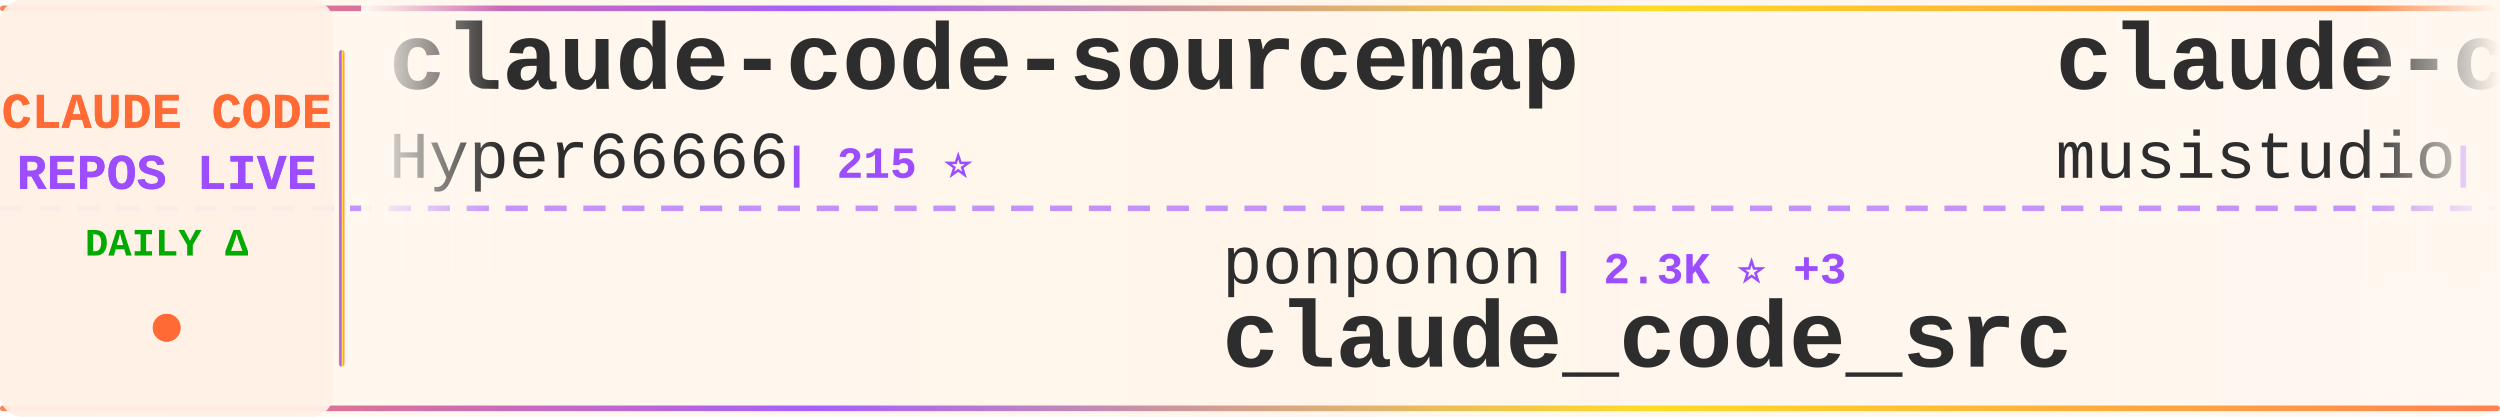
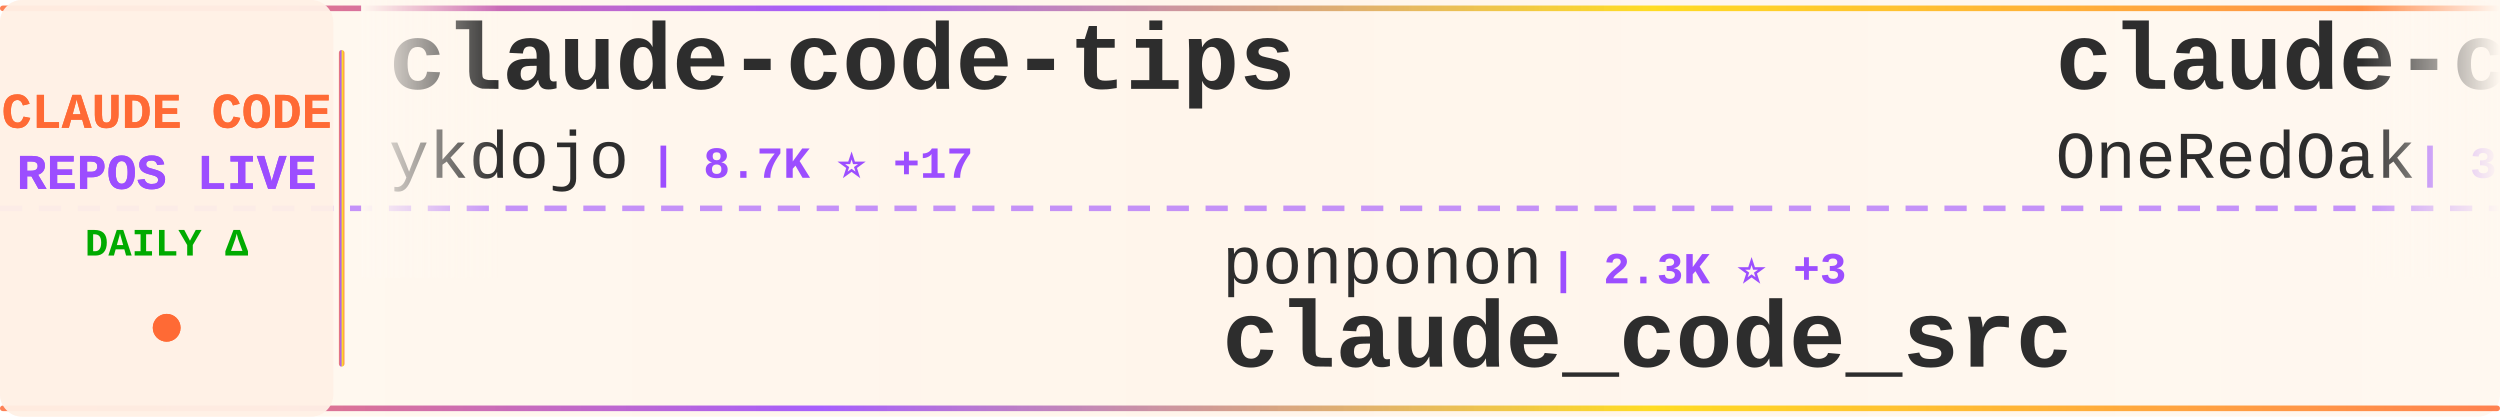
<svg xmlns="http://www.w3.org/2000/svg" width="900" height="150">
  <defs>
    <linearGradient id="tickerBg" x1="0%" y1="0%" x2="100%" y2="0%">
      <stop offset="0%" style="stop-color:#fff8f0;stop-opacity:0.98" />
      <stop offset="50%" style="stop-color:#fff5eb;stop-opacity:1" />
      <stop offset="100%" style="stop-color:#fff8f0;stop-opacity:0.98" />
    </linearGradient>
    <linearGradient id="borderGrad" x1="0%" y1="0%" x2="100%" y2="0%">
      <stop offset="0%" style="stop-color:#FF6B35;stop-opacity:0.85">
        <animate attributeName="stop-opacity" values="0.85;1;0.85" dur="2s" repeatCount="indefinite" />
      </stop>
      <stop offset="33%" style="stop-color:#9C4EFF;stop-opacity:0.9">
        <animate attributeName="stop-opacity" values="0.9;1;0.9" dur="2.2s" repeatCount="indefinite" />
      </stop>
      <stop offset="66%" style="stop-color:#FFD700;stop-opacity:0.85">
        <animate attributeName="stop-opacity" values="0.85;1;0.85" dur="1.8s" repeatCount="indefinite" />
      </stop>
      <stop offset="100%" style="stop-color:#FF6B35;stop-opacity:0.85">
        <animate attributeName="stop-opacity" values="0.85;1;0.85" dur="2s" repeatCount="indefinite" />
      </stop>
    </linearGradient>
    <filter id="textGlow">
      <feGaussianBlur stdDeviation="0.15" result="coloredBlur" />
      <feMerge>
        <feMergeNode in="coloredBlur" />
        <feMergeNode in="SourceGraphic" />
      </feMerge>
    </filter>
    <filter id="metricGlow">
      <feGaussianBlur stdDeviation="0.2" result="coloredBlur" />
      <feMerge>
        <feMergeNode in="coloredBlur" />
        <feMergeNode in="SourceGraphic" />
      </feMerge>
    </filter>
    <linearGradient id="leftFade" x1="0%" y1="0%" x2="100%" y2="0%">
      <stop offset="0%" style="stop-color:#fff8f0;stop-opacity:1" />
      <stop offset="100%" style="stop-color:#fff8f0;stop-opacity:0" />
    </linearGradient>
    <linearGradient id="rightFade" x1="0%" y1="0%" x2="100%" y2="0%">
      <stop offset="0%" style="stop-color:#fff8f0;stop-opacity:0" />
      <stop offset="100%" style="stop-color:#fff8f0;stop-opacity:1" />
    </linearGradient>
  </defs>
  <rect width="900" height="150" fill="url(#tickerBg)" rx="8" />
  <rect x="0" y="2" width="900" height="2" fill="url(#borderGrad)" rx="1" />
  <rect x="0" y="146" width="900" height="2" fill="url(#borderGrad)" rx="1" />
  <line x1="0" y1="75" x2="900" y2="75" stroke="#9C4EFF" stroke-width="2" stroke-dasharray="8 6" opacity="0.6" />
  <rect x="0" y="0" width="120" height="150" fill="#fff0e6" opacity="0.95" rx="8" />
  <text x="60" y="46" font-family="'Courier New', monospace" font-size="18" font-weight="bold" fill="#FF6B35" text-anchor="middle" filter="url(#textGlow)">
    CLAUDE CODE
  </text>
  <text x="60" y="68" font-family="'Courier New', monospace" font-size="18" font-weight="bold" fill="#9C4EFF" text-anchor="middle" filter="url(#textGlow)">
    REPOS LIVE
  </text>
  <text x="60" y="92" font-family="'Courier New', monospace" font-size="14" font-weight="bold" fill="#00aa00" text-anchor="middle">
    DAILY Δ
  </text>
  <circle cx="60" cy="118" r="5" fill="#FF6B35" filter="url(#metricGlow)">
    <animate attributeName="r" values="4;6;4" dur="1.5s" repeatCount="indefinite" />
    <animate attributeName="opacity" values="0.6;1;0.6" dur="1.5s" repeatCount="indefinite" />
  </circle>
  <rect x="122" y="18" width="2" height="114" fill="url(#borderGrad)" rx="1" />
  <clipPath id="tickerClip">
    <rect x="130" y="0" width="770" height="150" />
  </clipPath>
  <g clip-path="url(#tickerClip)">
    <g id="tickerItems">
      <animateTransform attributeName="transform" attributeType="XML" type="translate" from="0 0" to="-3000 0" dur="54s" repeatCount="indefinite" />
      <g transform="translate(0, 0)">
-         <text x="140" y="32" font-family="'Courier New', monospace" font-size="34" font-weight="bold" fill="#2d2d2d">claude-code-sourcemap</text>
-         <text x="140" y="64" font-family="'Courier New', monospace" font-size="24" font-weight="normal" fill="#2d2d2d" opacity="1.0">Hyper66666</text>
-         <text x="282" y="64" font-family="'Courier New', monospace" font-size="16" font-weight="bold" fill="#9C4EFF"> | 215 ⭐</text>
+         <text x="140" y="32" font-family="'Courier New', monospace" font-size="34" font-weight="bold" fill="#2d2d2d">claude-code-tips</text>
+         <text x="140" y="64" font-family="'Courier New', monospace" font-size="24" font-weight="normal" fill="#2d2d2d" opacity="1.0">ykdojo</text>
+         <text x="234" y="64" font-family="'Courier New', monospace" font-size="16" font-weight="bold" fill="#9C4EFF"> | 8.7K ⭐ +17</text>
      </g>
      <g transform="translate(300, 0)">
        <text x="140" y="102" font-family="'Courier New', monospace" font-size="24" font-weight="normal" fill="#2d2d2d" opacity="1.0">ponponon</text>
        <text x="258" y="102" font-family="'Courier New', monospace" font-size="16" font-weight="bold" fill="#9C4EFF"> | 2.3K ⭐ +3</text>
        <text x="140" y="132" font-family="'Courier New', monospace" font-size="34" font-weight="bold" fill="#2d2d2d">claude_code_src</text>
      </g>
      <g transform="translate(600, 0)">
-         <text x="140" y="32" font-family="'Courier New', monospace" font-size="34" font-weight="bold" fill="#2d2d2d">claude-code-router</text>
-         <text x="140" y="64" font-family="'Courier New', monospace" font-size="24" font-weight="normal" fill="#2d2d2d" opacity="1.0">musistudio</text>
-         <text x="282" y="64" font-family="'Courier New', monospace" font-size="16" font-weight="bold" fill="#9C4EFF"> | 34.9K ⭐ +42</text>
+         <text x="140" y="32" font-family="'Courier New', monospace" font-size="34" font-weight="bold" fill="#2d2d2d">claude-code-workflows</text>
+         <text x="140" y="64" font-family="'Courier New', monospace" font-size="24" font-weight="normal" fill="#2d2d2d" opacity="1.0">OneRedOak</text>
+         <text x="270" y="64" font-family="'Courier New', monospace" font-size="16" font-weight="bold" fill="#9C4EFF"> | 3.8K ⭐ +3</text>
      </g>
      <g transform="translate(900, 0)">
-         <text x="140" y="102" font-family="'Courier New', monospace" font-size="24" font-weight="normal" fill="#2d2d2d" opacity="1.0">lst97</text>
-         <text x="222" y="102" font-family="'Courier New', monospace" font-size="16" font-weight="bold" fill="#9C4EFF"> | 1.6K ⭐ +1</text>
-         <text x="140" y="132" font-family="'Courier New', monospace" font-size="34" font-weight="bold" fill="#2d2d2d">claude-code-sub-agents</text>
+         <text x="140" y="102" font-family="'Courier New', monospace" font-size="24" font-weight="normal" fill="#2d2d2d" opacity="1.0">anthropics</text>
+         <text x="282" y="102" font-family="'Courier New', monospace" font-size="16" font-weight="bold" fill="#9C4EFF"> | 149.0K ⭐ +458</text>
+         <text x="140" y="132" font-family="'Courier New', monospace" font-size="34" font-weight="bold" fill="#2d2d2d">skills</text>
      </g>
      <g transform="translate(1200, 0)">
-         <text x="140" y="32" font-family="'Courier New', monospace" font-size="34" font-weight="bold" fill="#2d2d2d">Claude-Code</text>
-         <text x="140" y="64" font-family="'Courier New', monospace" font-size="24" font-weight="normal" fill="#2d2d2d" opacity="1.0">KPR111</text>
-         <text x="234" y="64" font-family="'Courier New', monospace" font-size="16" font-weight="bold" fill="#9C4EFF"> | 18 ⭐</text>
+         <text x="140" y="32" font-family="'Courier New', monospace" font-size="34" font-weight="bold" fill="#2d2d2d">ECC</text>
+         <text x="140" y="64" font-family="'Courier New', monospace" font-size="24" font-weight="normal" fill="#2d2d2d" opacity="1.0">affaan-m</text>
+         <text x="258" y="64" font-family="'Courier New', monospace" font-size="16" font-weight="bold" fill="#9C4EFF"> | 212.7K ⭐ +898</text>
      </g>
      <g transform="translate(1500, 0)">
-         <text x="140" y="102" font-family="'Courier New', monospace" font-size="24" font-weight="normal" fill="#2d2d2d" opacity="1.0">LING71671</text>
-         <text x="270" y="102" font-family="'Courier New', monospace" font-size="16" font-weight="bold" fill="#9C4EFF"> | 878 ⭐ +2</text>
-         <text x="140" y="132" font-family="'Courier New', monospace" font-size="34" font-weight="bold" fill="#2d2d2d">Open-ClaudeCode</text>
+         <text x="140" y="102" font-family="'Courier New', monospace" font-size="24" font-weight="normal" fill="#2d2d2d" opacity="1.0">edmund-io</text>
+         <text x="270" y="102" font-family="'Courier New', monospace" font-size="16" font-weight="bold" fill="#9C4EFF"> | 1.5K ⭐</text>
+         <text x="140" y="132" font-family="'Courier New', monospace" font-size="34" font-weight="bold" fill="#2d2d2d">edmunds-claude-code</text>
      </g>
      <g transform="translate(1800, 0)">
+         <text x="140" y="32" font-family="'Courier New', monospace" font-size="34" font-weight="bold" fill="#2d2d2d">Auto-claude-code-researc...</text>
+         <text x="140" y="64" font-family="'Courier New', monospace" font-size="24" font-weight="normal" fill="#2d2d2d" opacity="1.0">wanshuiyin</text>
+         <text x="282" y="64" font-family="'Courier New', monospace" font-size="16" font-weight="bold" fill="#9C4EFF"> | 11.9K ⭐ +92</text>
+       </g>
+       <g transform="translate(2100, 0)">
+         <text x="140" y="102" font-family="'Courier New', monospace" font-size="24" font-weight="normal" fill="#2d2d2d" opacity="1.0">andrew-kramer-inno</text>
+         <text x="378" y="102" font-family="'Courier New', monospace" font-size="16" font-weight="bold" fill="#9C4EFF"> | 592 ⭐</text>
+         <text x="140" y="132" font-family="'Courier New', monospace" font-size="34" font-weight="bold" fill="#2d2d2d">claude-code-source-build</text>
+       </g>
+       <g transform="translate(2400, 0)">
+         <text x="140" y="32" font-family="'Courier New', monospace" font-size="34" font-weight="bold" fill="#2d2d2d">Claude-Code</text>
+         <text x="140" y="64" font-family="'Courier New', monospace" font-size="24" font-weight="normal" fill="#2d2d2d" opacity="1.0">pengchengneo</text>
+         <text x="306" y="64" font-family="'Courier New', monospace" font-size="16" font-weight="bold" fill="#9C4EFF"> | 1.5K ⭐ +9</text>
+       </g>
+       <g transform="translate(2700, 0)">
+         <text x="140" y="102" font-family="'Courier New', monospace" font-size="24" font-weight="normal" fill="#2d2d2d" opacity="1.0">zebbern</text>
+         <text x="246" y="102" font-family="'Courier New', monospace" font-size="16" font-weight="bold" fill="#9C4EFF"> | 4.3K ⭐ +29</text>
+         <text x="140" y="132" font-family="'Courier New', monospace" font-size="34" font-weight="bold" fill="#2d2d2d">claude-code-guide</text>
+       </g>
+       <g transform="translate(3000, 0)">
        <text x="140" y="32" font-family="'Courier New', monospace" font-size="34" font-weight="bold" fill="#2d2d2d">claude-code-tips</text>
        <text x="140" y="64" font-family="'Courier New', monospace" font-size="24" font-weight="normal" fill="#2d2d2d" opacity="1.0">ykdojo</text>
-         <text x="234" y="64" font-family="'Courier New', monospace" font-size="16" font-weight="bold" fill="#9C4EFF"> | 8.7K ⭐ +16</text>
-       </g>
-       <g transform="translate(2100, 0)">
-         <text x="140" y="102" font-family="'Courier New', monospace" font-size="24" font-weight="normal" fill="#2d2d2d" opacity="1.0">diet103</text>
-         <text x="246" y="102" font-family="'Courier New', monospace" font-size="16" font-weight="bold" fill="#9C4EFF"> | 9.7K ⭐ +3</text>
-         <text x="140" y="132" font-family="'Courier New', monospace" font-size="34" font-weight="bold" fill="#2d2d2d">claude-code-infrastructu...</text>
-       </g>
-       <g transform="translate(2400, 0)">
-         <text x="140" y="32" font-family="'Courier New', monospace" font-size="34" font-weight="bold" fill="#2d2d2d">claude-code-cli</text>
-         <text x="140" y="64" font-family="'Courier New', monospace" font-size="24" font-weight="normal" fill="#2d2d2d" opacity="1.0">huangserva</text>
-         <text x="282" y="64" font-family="'Courier New', monospace" font-size="16" font-weight="bold" fill="#9C4EFF"> | 602 ⭐</text>
-       </g>
-       <g transform="translate(2700, 0)">
-         <text x="140" y="102" font-family="'Courier New', monospace" font-size="24" font-weight="normal" fill="#2d2d2d" opacity="1.0">kodu-ai</text>
-         <text x="246" y="102" font-family="'Courier New', monospace" font-size="16" font-weight="bold" fill="#9C4EFF"> | 5.3K ⭐</text>
-         <text x="140" y="132" font-family="'Courier New', monospace" font-size="34" font-weight="bold" fill="#2d2d2d">claude-coder</text>
-       </g>
-       <g transform="translate(3000, 0)">
-         <text x="140" y="32" font-family="'Courier New', monospace" font-size="34" font-weight="bold" fill="#2d2d2d">claude-code-sourcemap</text>
-         <text x="140" y="64" font-family="'Courier New', monospace" font-size="24" font-weight="normal" fill="#2d2d2d" opacity="1.0">Hyper66666</text>
-         <text x="282" y="64" font-family="'Courier New', monospace" font-size="16" font-weight="bold" fill="#9C4EFF"> | 215 ⭐</text>
+         <text x="234" y="64" font-family="'Courier New', monospace" font-size="16" font-weight="bold" fill="#9C4EFF"> | 8.7K ⭐ +17</text>
      </g>
      <g transform="translate(3300, 0)">
        <text x="140" y="102" font-family="'Courier New', monospace" font-size="24" font-weight="normal" fill="#2d2d2d" opacity="1.0">ponponon</text>
        <text x="258" y="102" font-family="'Courier New', monospace" font-size="16" font-weight="bold" fill="#9C4EFF"> | 2.3K ⭐ +3</text>
        <text x="140" y="132" font-family="'Courier New', monospace" font-size="34" font-weight="bold" fill="#2d2d2d">claude_code_src</text>
      </g>
      <g transform="translate(3600, 0)">
-         <text x="140" y="32" font-family="'Courier New', monospace" font-size="34" font-weight="bold" fill="#2d2d2d">claude-code-router</text>
-         <text x="140" y="64" font-family="'Courier New', monospace" font-size="24" font-weight="normal" fill="#2d2d2d" opacity="1.0">musistudio</text>
-         <text x="282" y="64" font-family="'Courier New', monospace" font-size="16" font-weight="bold" fill="#9C4EFF"> | 34.9K ⭐ +42</text>
+         <text x="140" y="32" font-family="'Courier New', monospace" font-size="34" font-weight="bold" fill="#2d2d2d">claude-code-workflows</text>
+         <text x="140" y="64" font-family="'Courier New', monospace" font-size="24" font-weight="normal" fill="#2d2d2d" opacity="1.0">OneRedOak</text>
+         <text x="270" y="64" font-family="'Courier New', monospace" font-size="16" font-weight="bold" fill="#9C4EFF"> | 3.8K ⭐ +3</text>
      </g>
      <g transform="translate(3900, 0)">
-         <text x="140" y="102" font-family="'Courier New', monospace" font-size="24" font-weight="normal" fill="#2d2d2d" opacity="1.0">lst97</text>
-         <text x="222" y="102" font-family="'Courier New', monospace" font-size="16" font-weight="bold" fill="#9C4EFF"> | 1.6K ⭐ +1</text>
-         <text x="140" y="132" font-family="'Courier New', monospace" font-size="34" font-weight="bold" fill="#2d2d2d">claude-code-sub-agents</text>
+         <text x="140" y="102" font-family="'Courier New', monospace" font-size="24" font-weight="normal" fill="#2d2d2d" opacity="1.0">anthropics</text>
+         <text x="282" y="102" font-family="'Courier New', monospace" font-size="16" font-weight="bold" fill="#9C4EFF"> | 149.0K ⭐ +458</text>
+         <text x="140" y="132" font-family="'Courier New', monospace" font-size="34" font-weight="bold" fill="#2d2d2d">skills</text>
      </g>
    </g>
  </g>
  <rect x="130" y="0" width="50" height="100" fill="url(#leftFade)" />
  <rect x="850" y="0" width="50" height="100" fill="url(#rightFade)" />
</svg>
